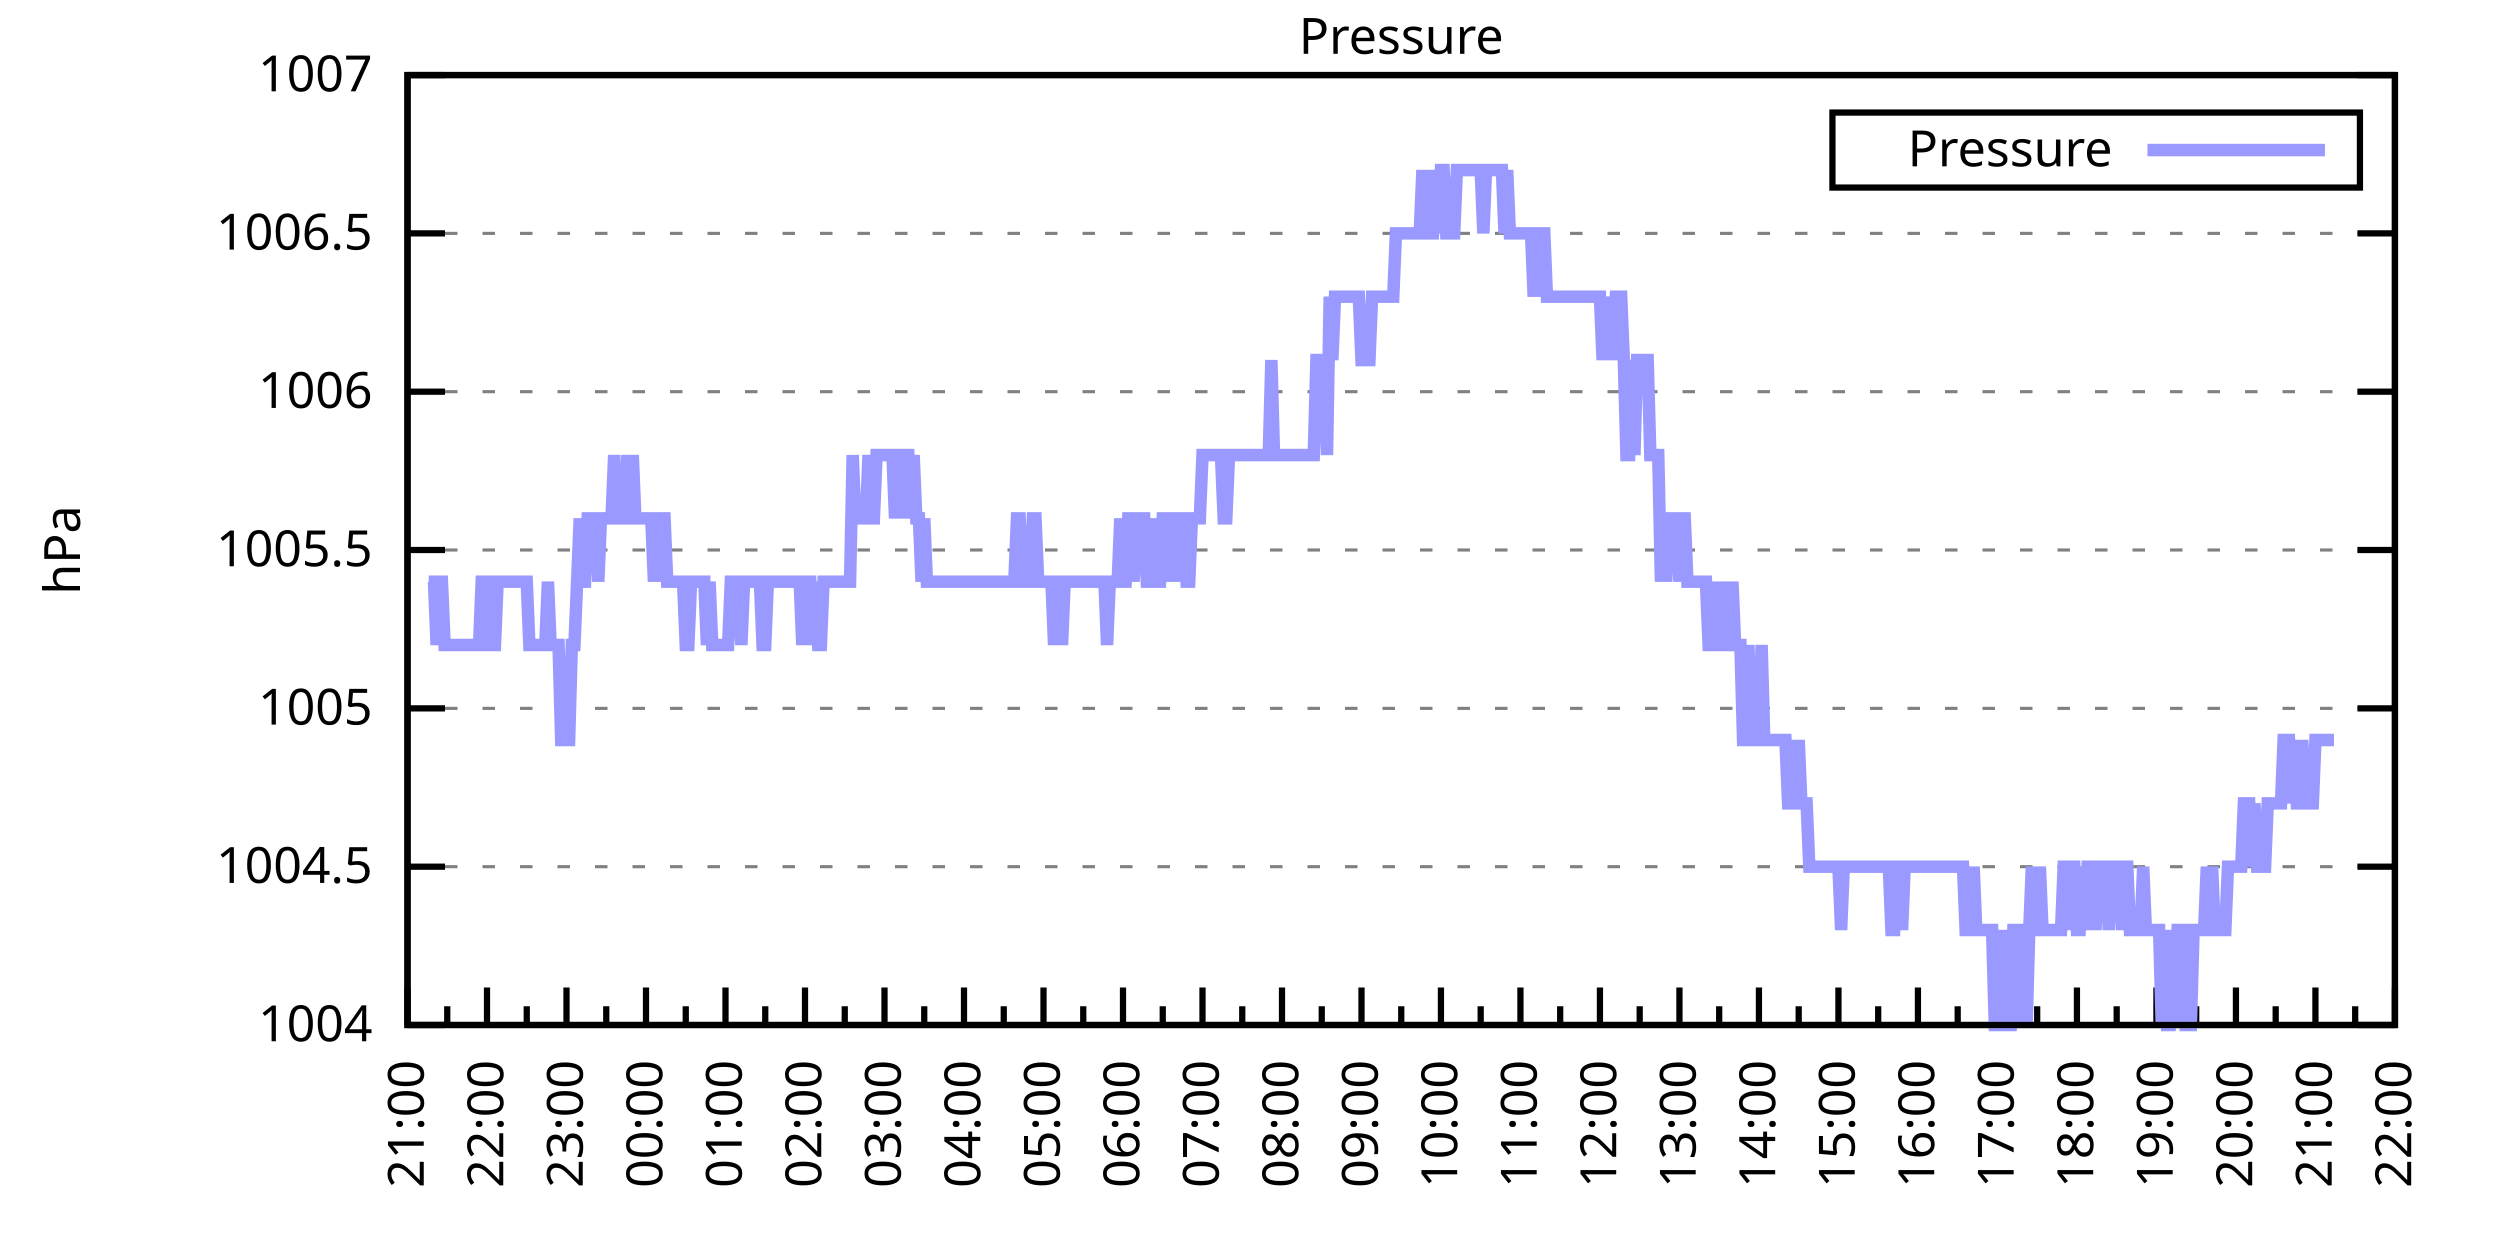
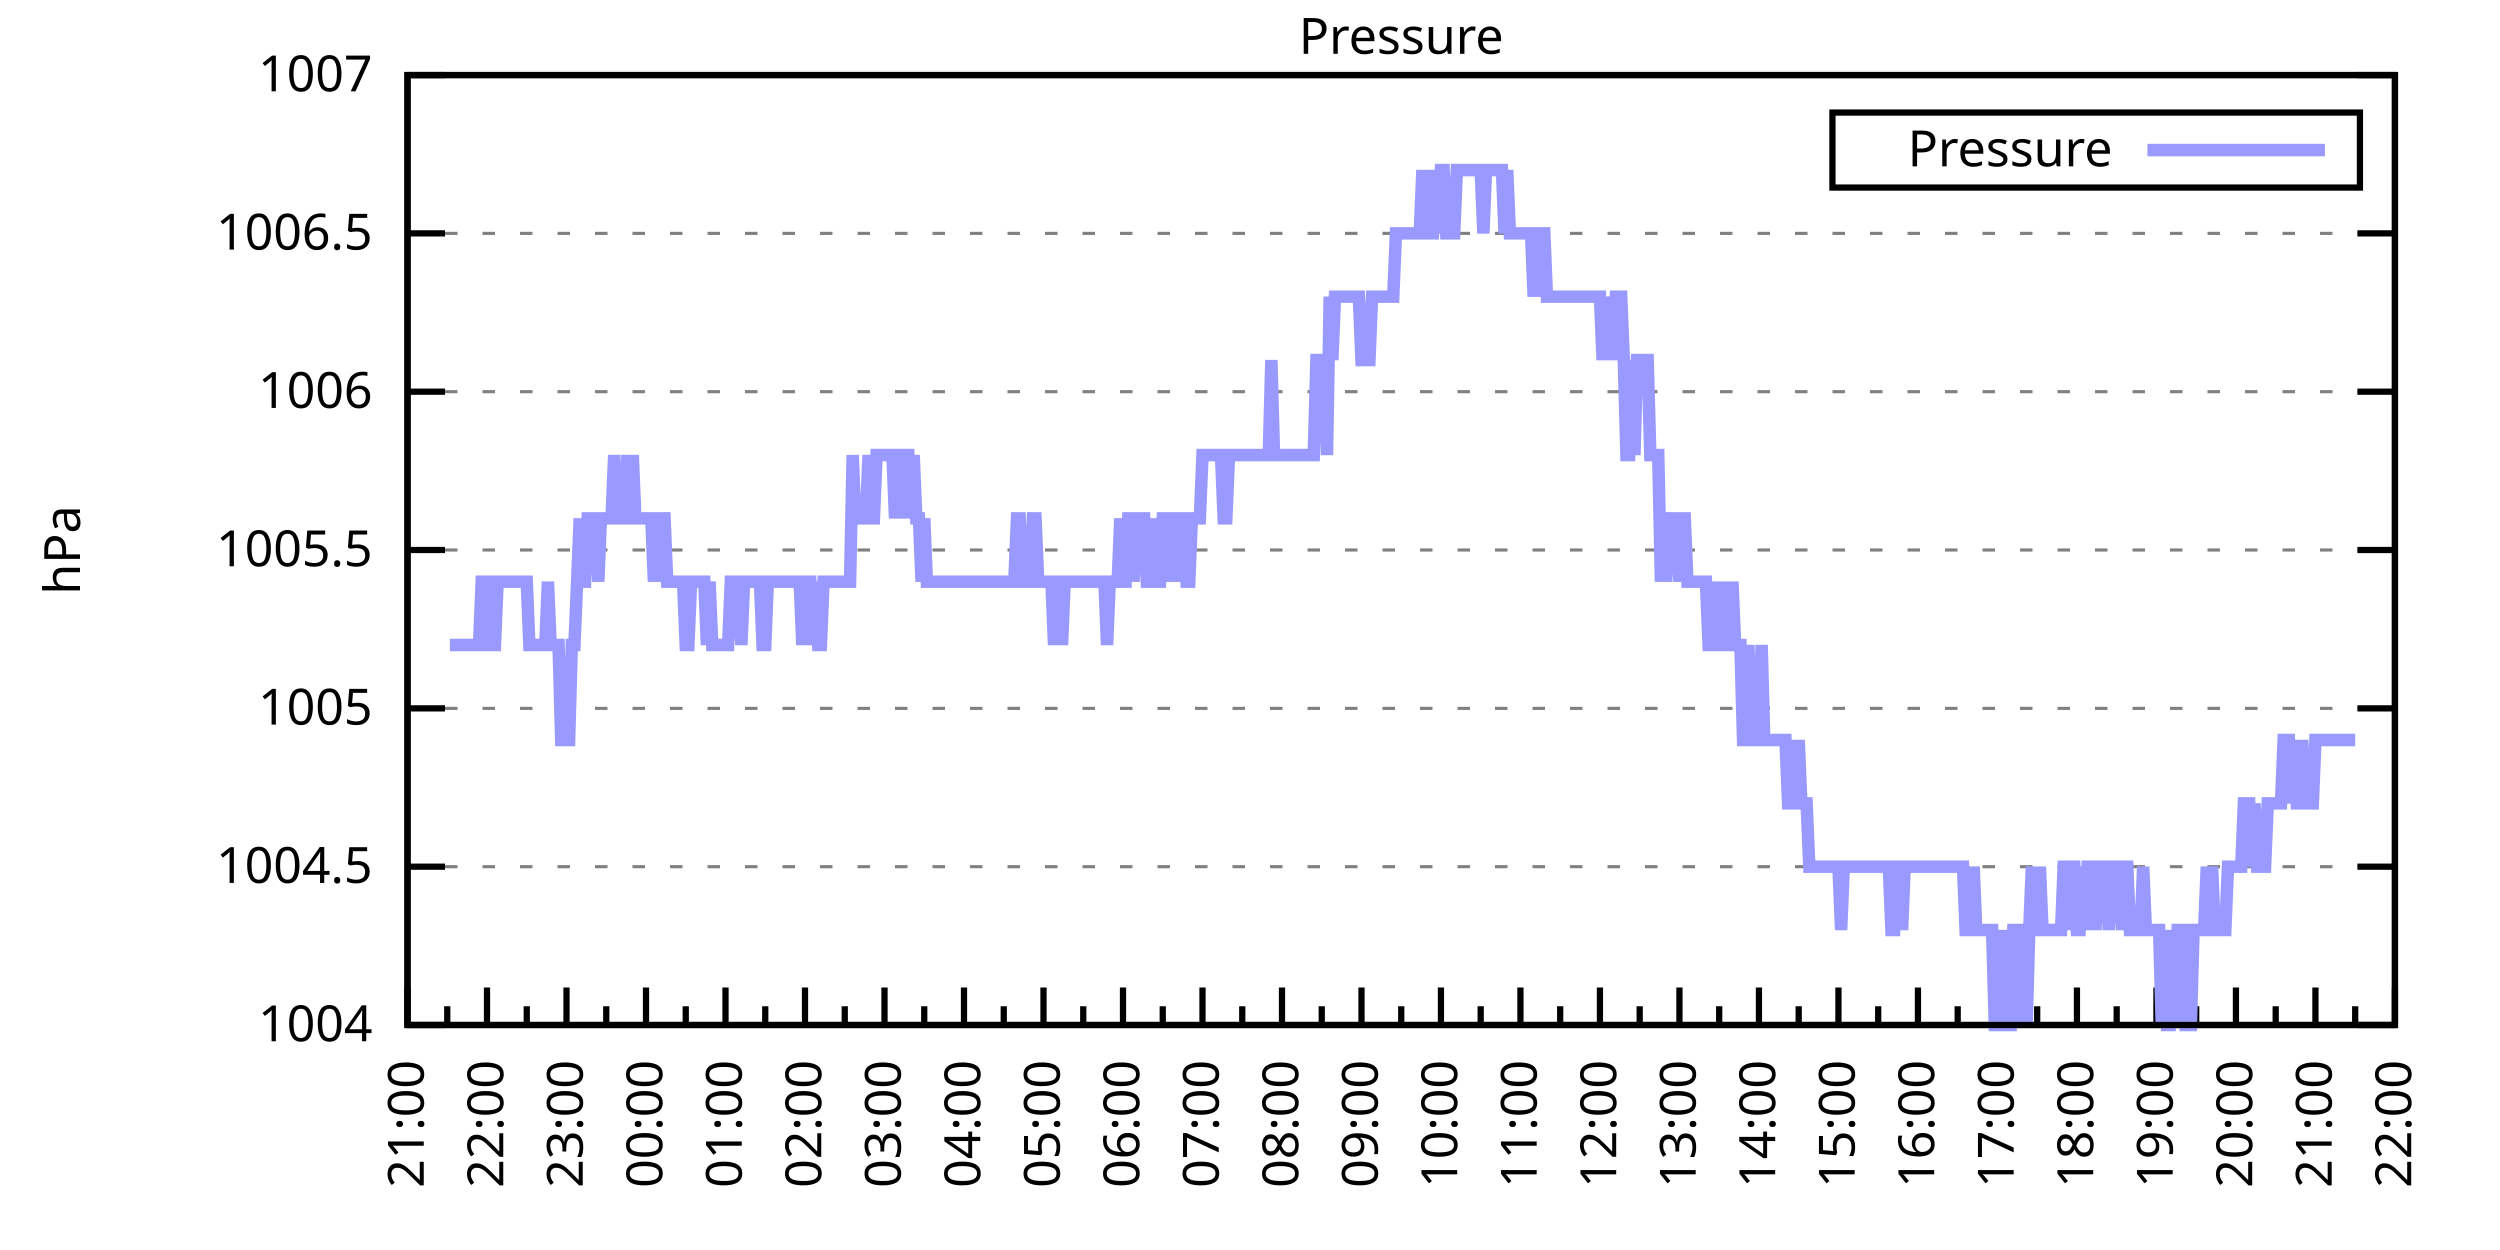
<svg xmlns="http://www.w3.org/2000/svg" xmlns:xlink="http://www.w3.org/1999/xlink" width="400" height="200" viewBox="0 0 400 200">
  <g id="gnuplot_canvas">
    <rect x="0" y="0" width="400" height="200" fill="none" />
    <defs>
      <circle id="gpDot" r="0.5" stroke-width="0.5" stroke="currentColor" />
      <path id="gpPt0" stroke-width="0.333" stroke="currentColor" d="M-1,0 h2 M0,-1 v2" />
      <path id="gpPt1" stroke-width="0.333" stroke="currentColor" d="M-1,-1 L1,1 M1,-1 L-1,1" />
      <path id="gpPt2" stroke-width="0.333" stroke="currentColor" d="M-1,0 L1,0 M0,-1 L0,1 M-1,-1 L1,1 M-1,1 L1,-1" />
      <rect id="gpPt3" stroke-width="0.333" stroke="currentColor" x="-1" y="-1" width="2" height="2" />
      <rect id="gpPt4" stroke-width="0.333" stroke="currentColor" fill="currentColor" x="-1" y="-1" width="2" height="2" />
      <circle id="gpPt5" stroke-width="0.333" stroke="currentColor" cx="0" cy="0" r="1" />
      <use xlink:href="#gpPt5" id="gpPt6" fill="currentColor" stroke="none" />
      <path id="gpPt7" stroke-width="0.333" stroke="currentColor" d="M0,-1.33 L-1.33,0.67 L1.33,0.67 z" />
      <use xlink:href="#gpPt7" id="gpPt8" fill="currentColor" stroke="none" />
      <use xlink:href="#gpPt7" id="gpPt9" stroke="currentColor" transform="rotate(180)" />
      <use xlink:href="#gpPt9" id="gpPt10" fill="currentColor" stroke="none" />
      <use xlink:href="#gpPt3" id="gpPt11" stroke="currentColor" transform="rotate(45)" />
      <use xlink:href="#gpPt11" id="gpPt12" fill="currentColor" stroke="none" />
      <path id="gpPt13" stroke-width="0.333" stroke="currentColor" d="M0,1.330 L1.265,0.411 L0.782,-1.067 L-0.782,-1.076 L-1.265,0.411 z" />
      <use xlink:href="#gpPt13" id="gpPt14" fill="currentColor" stroke="none" />
      <filter id="textbox" filterUnits="objectBoundingBox" x="0" y="0" height="1" width="1">
        <feFlood flood-color="white" flood-opacity="1" result="bgnd" />
        <feComposite in="SourceGraphic" in2="bgnd" operator="atop" />
      </filter>
      <filter id="greybox" filterUnits="objectBoundingBox" x="0" y="0" height="1" width="1">
        <feFlood flood-color="lightgrey" flood-opacity="1" result="grey" />
        <feComposite in="SourceGraphic" in2="grey" operator="atop" />
      </filter>
    </defs>
    <g fill="none" color="white" stroke="currentColor" stroke-width="1.00" stroke-linecap="butt" stroke-linejoin="miter">
</g>
    <g fill="none" color="black" stroke="currentColor" stroke-width="1.00" stroke-linecap="butt" stroke-linejoin="miter">
      <g stroke="none" shape-rendering="crispEdges">
        <polygon fill="rgb(255, 255, 255)" points="65.20,164.00 383.18,164.00 383.18,12.02 65.20,12.02 " />
      </g>
    </g>
    <g fill="none" color="black" stroke="currentColor" stroke-width="1.00" stroke-linecap="butt" stroke-linejoin="miter">
</g>
    <g fill="none" color="black" stroke="black" stroke-width="0.50" stroke-linecap="butt" stroke-linejoin="miter">
</g>
    <g fill="none" color="gray" stroke="currentColor" stroke-width="0.50" stroke-linecap="butt" stroke-linejoin="miter">
      <path stroke="gray" stroke-dasharray="2,4" class="gridline" d="M65.20,164.00 L383.19,164.00  " />
    </g>
    <g fill="none" color="gray" stroke="gray" stroke-width="1.00" stroke-linecap="butt" stroke-linejoin="miter">
</g>
    <g fill="none" color="black" stroke="currentColor" stroke-width="1.00" stroke-linecap="butt" stroke-linejoin="miter">
      <path stroke="black" d="M65.20,164.00 L71.20,164.00 M383.19,164.00 L377.19,164.00  " />
      <g transform="translate(59.60,166.60)" stroke="none" fill="black" font-family="Sans" font-size="8.00" text-anchor="end">
        <text>
          <tspan font-family="Sans"> 1004</tspan>
        </text>
      </g>
    </g>
    <g fill="none" color="black" stroke="currentColor" stroke-width="1.00" stroke-linecap="butt" stroke-linejoin="miter">
</g>
    <g fill="none" color="black" stroke="black" stroke-width="0.50" stroke-linecap="butt" stroke-linejoin="miter">
</g>
    <g fill="none" color="gray" stroke="currentColor" stroke-width="0.50" stroke-linecap="butt" stroke-linejoin="miter">
      <path stroke="gray" stroke-dasharray="2,4" class="gridline" d="M65.20,138.67 L383.19,138.67  " />
    </g>
    <g fill="none" color="gray" stroke="gray" stroke-width="1.00" stroke-linecap="butt" stroke-linejoin="miter">
</g>
    <g fill="none" color="black" stroke="currentColor" stroke-width="1.00" stroke-linecap="butt" stroke-linejoin="miter">
      <path stroke="black" d="M65.20,138.67 L71.20,138.67 M383.19,138.67 L377.19,138.67  " />
      <g transform="translate(59.60,141.27)" stroke="none" fill="black" font-family="Sans" font-size="8.00" text-anchor="end">
        <text>
          <tspan font-family="Sans"> 1004.5</tspan>
        </text>
      </g>
    </g>
    <g fill="none" color="black" stroke="currentColor" stroke-width="1.00" stroke-linecap="butt" stroke-linejoin="miter">
</g>
    <g fill="none" color="black" stroke="black" stroke-width="0.50" stroke-linecap="butt" stroke-linejoin="miter">
</g>
    <g fill="none" color="gray" stroke="currentColor" stroke-width="0.50" stroke-linecap="butt" stroke-linejoin="miter">
      <path stroke="gray" stroke-dasharray="2,4" class="gridline" d="M65.20,113.34 L383.19,113.34  " />
    </g>
    <g fill="none" color="gray" stroke="gray" stroke-width="1.00" stroke-linecap="butt" stroke-linejoin="miter">
</g>
    <g fill="none" color="black" stroke="currentColor" stroke-width="1.00" stroke-linecap="butt" stroke-linejoin="miter">
      <path stroke="black" d="M65.20,113.34 L71.20,113.34 M383.19,113.34 L377.19,113.34  " />
      <g transform="translate(59.60,115.94)" stroke="none" fill="black" font-family="Sans" font-size="8.00" text-anchor="end">
        <text>
          <tspan font-family="Sans"> 1005</tspan>
        </text>
      </g>
    </g>
    <g fill="none" color="black" stroke="currentColor" stroke-width="1.00" stroke-linecap="butt" stroke-linejoin="miter">
</g>
    <g fill="none" color="black" stroke="black" stroke-width="0.50" stroke-linecap="butt" stroke-linejoin="miter">
</g>
    <g fill="none" color="gray" stroke="currentColor" stroke-width="0.50" stroke-linecap="butt" stroke-linejoin="miter">
      <path stroke="gray" stroke-dasharray="2,4" class="gridline" d="M65.20,88.00 L383.19,88.00  " />
    </g>
    <g fill="none" color="gray" stroke="gray" stroke-width="1.00" stroke-linecap="butt" stroke-linejoin="miter">
</g>
    <g fill="none" color="black" stroke="currentColor" stroke-width="1.00" stroke-linecap="butt" stroke-linejoin="miter">
      <path stroke="black" d="M65.20,88.00 L71.20,88.00 M383.19,88.00 L377.19,88.00  " />
      <g transform="translate(59.60,90.60)" stroke="none" fill="black" font-family="Sans" font-size="8.00" text-anchor="end">
        <text>
          <tspan font-family="Sans"> 1005.5</tspan>
        </text>
      </g>
    </g>
    <g fill="none" color="black" stroke="currentColor" stroke-width="1.00" stroke-linecap="butt" stroke-linejoin="miter">
</g>
    <g fill="none" color="black" stroke="black" stroke-width="0.50" stroke-linecap="butt" stroke-linejoin="miter">
</g>
    <g fill="none" color="gray" stroke="currentColor" stroke-width="0.50" stroke-linecap="butt" stroke-linejoin="miter">
      <path stroke="gray" stroke-dasharray="2,4" class="gridline" d="M65.20,62.67 L383.19,62.67  " />
    </g>
    <g fill="none" color="gray" stroke="gray" stroke-width="1.00" stroke-linecap="butt" stroke-linejoin="miter">
</g>
    <g fill="none" color="black" stroke="currentColor" stroke-width="1.00" stroke-linecap="butt" stroke-linejoin="miter">
      <path stroke="black" d="M65.20,62.67 L71.20,62.67 M383.19,62.67 L377.19,62.67  " />
      <g transform="translate(59.60,65.27)" stroke="none" fill="black" font-family="Sans" font-size="8.00" text-anchor="end">
        <text>
          <tspan font-family="Sans"> 1006</tspan>
        </text>
      </g>
    </g>
    <g fill="none" color="black" stroke="currentColor" stroke-width="1.00" stroke-linecap="butt" stroke-linejoin="miter">
</g>
    <g fill="none" color="black" stroke="black" stroke-width="0.50" stroke-linecap="butt" stroke-linejoin="miter">
</g>
    <g fill="none" color="gray" stroke="currentColor" stroke-width="0.50" stroke-linecap="butt" stroke-linejoin="miter">
      <path stroke="gray" stroke-dasharray="2,4" class="gridline" d="M65.20,37.34 L383.19,37.34  " />
    </g>
    <g fill="none" color="gray" stroke="gray" stroke-width="1.00" stroke-linecap="butt" stroke-linejoin="miter">
</g>
    <g fill="none" color="black" stroke="currentColor" stroke-width="1.00" stroke-linecap="butt" stroke-linejoin="miter">
      <path stroke="black" d="M65.20,37.34 L71.20,37.34 M383.19,37.34 L377.19,37.34  " />
      <g transform="translate(59.60,39.94)" stroke="none" fill="black" font-family="Sans" font-size="8.00" text-anchor="end">
        <text>
          <tspan font-family="Sans"> 1006.5</tspan>
        </text>
      </g>
    </g>
    <g fill="none" color="black" stroke="currentColor" stroke-width="1.00" stroke-linecap="butt" stroke-linejoin="miter">
</g>
    <g fill="none" color="black" stroke="black" stroke-width="0.50" stroke-linecap="butt" stroke-linejoin="miter">
</g>
    <g fill="none" color="gray" stroke="currentColor" stroke-width="0.50" stroke-linecap="butt" stroke-linejoin="miter">
      <path stroke="gray" stroke-dasharray="2,4" class="gridline" d="M65.20,12.01 L383.19,12.01  " />
    </g>
    <g fill="none" color="gray" stroke="gray" stroke-width="1.00" stroke-linecap="butt" stroke-linejoin="miter">
</g>
    <g fill="none" color="black" stroke="currentColor" stroke-width="1.00" stroke-linecap="butt" stroke-linejoin="miter">
      <path stroke="black" d="M65.20,12.01 L71.20,12.01 M383.19,12.01 L377.19,12.01  " />
      <g transform="translate(59.60,14.61)" stroke="none" fill="black" font-family="Sans" font-size="8.00" text-anchor="end">
        <text>
          <tspan font-family="Sans"> 1007</tspan>
        </text>
      </g>
    </g>
    <g fill="none" color="black" stroke="currentColor" stroke-width="1.00" stroke-linecap="butt" stroke-linejoin="miter">
      <path stroke="black" d="M65.20,164.00 L65.20,158.00  " />
      <g transform="translate(67.80,169.60) rotate(270)" stroke="none" fill="black" font-family="Sans" font-size="8.00" text-anchor="end">
        <text>
          <tspan font-family="Sans">21:00</tspan>
        </text>
      </g>
    </g>
    <g fill="none" color="black" stroke="currentColor" stroke-width="1.00" stroke-linecap="butt" stroke-linejoin="miter">
      <path stroke="black" d="M71.56,164.00 L71.56,161.00 M77.92,164.00 L77.92,158.00  " />
      <g transform="translate(80.52,169.60) rotate(270)" stroke="none" fill="black" font-family="Sans" font-size="8.00" text-anchor="end">
        <text>
          <tspan font-family="Sans">22:00</tspan>
        </text>
      </g>
    </g>
    <g fill="none" color="black" stroke="currentColor" stroke-width="1.00" stroke-linecap="butt" stroke-linejoin="miter">
      <path stroke="black" d="M84.28,164.00 L84.28,161.00 M90.64,164.00 L90.64,158.00  " />
      <g transform="translate(93.24,169.60) rotate(270)" stroke="none" fill="black" font-family="Sans" font-size="8.00" text-anchor="end">
        <text>
          <tspan font-family="Sans">23:00</tspan>
        </text>
      </g>
    </g>
    <g fill="none" color="black" stroke="currentColor" stroke-width="1.00" stroke-linecap="butt" stroke-linejoin="miter">
      <path stroke="black" d="M97.00,164.00 L97.00,161.00 M103.36,164.00 L103.36,158.00  " />
      <g transform="translate(105.96,169.60) rotate(270)" stroke="none" fill="black" font-family="Sans" font-size="8.00" text-anchor="end">
        <text>
          <tspan font-family="Sans">00:00</tspan>
        </text>
      </g>
    </g>
    <g fill="none" color="black" stroke="currentColor" stroke-width="1.00" stroke-linecap="butt" stroke-linejoin="miter">
      <path stroke="black" d="M109.72,164.00 L109.72,161.00 M116.08,164.00 L116.08,158.00  " />
      <g transform="translate(118.68,169.60) rotate(270)" stroke="none" fill="black" font-family="Sans" font-size="8.00" text-anchor="end">
        <text>
          <tspan font-family="Sans">01:00</tspan>
        </text>
      </g>
    </g>
    <g fill="none" color="black" stroke="currentColor" stroke-width="1.00" stroke-linecap="butt" stroke-linejoin="miter">
      <path stroke="black" d="M122.44,164.00 L122.44,161.00 M128.80,164.00 L128.80,158.00  " />
      <g transform="translate(131.40,169.60) rotate(270)" stroke="none" fill="black" font-family="Sans" font-size="8.00" text-anchor="end">
        <text>
          <tspan font-family="Sans">02:00</tspan>
        </text>
      </g>
    </g>
    <g fill="none" color="black" stroke="currentColor" stroke-width="1.00" stroke-linecap="butt" stroke-linejoin="miter">
      <path stroke="black" d="M135.16,164.00 L135.16,161.00 M141.52,164.00 L141.52,158.00  " />
      <g transform="translate(144.12,169.60) rotate(270)" stroke="none" fill="black" font-family="Sans" font-size="8.00" text-anchor="end">
        <text>
          <tspan font-family="Sans">03:00</tspan>
        </text>
      </g>
    </g>
    <g fill="none" color="black" stroke="currentColor" stroke-width="1.00" stroke-linecap="butt" stroke-linejoin="miter">
      <path stroke="black" d="M147.88,164.00 L147.88,161.00 M154.24,164.00 L154.24,158.00  " />
      <g transform="translate(156.84,169.60) rotate(270)" stroke="none" fill="black" font-family="Sans" font-size="8.00" text-anchor="end">
        <text>
          <tspan font-family="Sans">04:00</tspan>
        </text>
      </g>
    </g>
    <g fill="none" color="black" stroke="currentColor" stroke-width="1.00" stroke-linecap="butt" stroke-linejoin="miter">
      <path stroke="black" d="M160.60,164.00 L160.60,161.00 M166.96,164.00 L166.96,158.00  " />
      <g transform="translate(169.56,169.60) rotate(270)" stroke="none" fill="black" font-family="Sans" font-size="8.00" text-anchor="end">
        <text>
          <tspan font-family="Sans">05:00</tspan>
        </text>
      </g>
    </g>
    <g fill="none" color="black" stroke="currentColor" stroke-width="1.00" stroke-linecap="butt" stroke-linejoin="miter">
      <path stroke="black" d="M173.32,164.00 L173.32,161.00 M179.68,164.00 L179.68,158.00  " />
      <g transform="translate(182.28,169.60) rotate(270)" stroke="none" fill="black" font-family="Sans" font-size="8.00" text-anchor="end">
        <text>
          <tspan font-family="Sans">06:00</tspan>
        </text>
      </g>
    </g>
    <g fill="none" color="black" stroke="currentColor" stroke-width="1.00" stroke-linecap="butt" stroke-linejoin="miter">
      <path stroke="black" d="M186.04,164.00 L186.04,161.00 M192.40,164.00 L192.40,158.00  " />
      <g transform="translate(195.00,169.60) rotate(270)" stroke="none" fill="black" font-family="Sans" font-size="8.00" text-anchor="end">
        <text>
          <tspan font-family="Sans">07:00</tspan>
        </text>
      </g>
    </g>
    <g fill="none" color="black" stroke="currentColor" stroke-width="1.00" stroke-linecap="butt" stroke-linejoin="miter">
      <path stroke="black" d="M198.76,164.00 L198.76,161.00 M205.12,164.00 L205.12,158.00  " />
      <g transform="translate(207.72,169.60) rotate(270)" stroke="none" fill="black" font-family="Sans" font-size="8.00" text-anchor="end">
        <text>
          <tspan font-family="Sans">08:00</tspan>
        </text>
      </g>
    </g>
    <g fill="none" color="black" stroke="currentColor" stroke-width="1.00" stroke-linecap="butt" stroke-linejoin="miter">
      <path stroke="black" d="M211.48,164.00 L211.48,161.00 M217.84,164.00 L217.84,158.00  " />
      <g transform="translate(220.44,169.60) rotate(270)" stroke="none" fill="black" font-family="Sans" font-size="8.00" text-anchor="end">
        <text>
          <tspan font-family="Sans">09:00</tspan>
        </text>
      </g>
    </g>
    <g fill="none" color="black" stroke="currentColor" stroke-width="1.00" stroke-linecap="butt" stroke-linejoin="miter">
      <path stroke="black" d="M224.20,164.00 L224.20,161.00 M230.55,164.00 L230.55,158.00  " />
      <g transform="translate(233.15,169.60) rotate(270)" stroke="none" fill="black" font-family="Sans" font-size="8.00" text-anchor="end">
        <text>
          <tspan font-family="Sans">10:00</tspan>
        </text>
      </g>
    </g>
    <g fill="none" color="black" stroke="currentColor" stroke-width="1.00" stroke-linecap="butt" stroke-linejoin="miter">
      <path stroke="black" d="M236.91,164.00 L236.91,161.00 M243.27,164.00 L243.27,158.00  " />
      <g transform="translate(245.87,169.60) rotate(270)" stroke="none" fill="black" font-family="Sans" font-size="8.00" text-anchor="end">
        <text>
          <tspan font-family="Sans">11:00</tspan>
        </text>
      </g>
    </g>
    <g fill="none" color="black" stroke="currentColor" stroke-width="1.00" stroke-linecap="butt" stroke-linejoin="miter">
      <path stroke="black" d="M249.63,164.00 L249.63,161.00 M255.99,164.00 L255.99,158.00  " />
      <g transform="translate(258.59,169.60) rotate(270)" stroke="none" fill="black" font-family="Sans" font-size="8.00" text-anchor="end">
        <text>
          <tspan font-family="Sans">12:00</tspan>
        </text>
      </g>
    </g>
    <g fill="none" color="black" stroke="currentColor" stroke-width="1.00" stroke-linecap="butt" stroke-linejoin="miter">
      <path stroke="black" d="M262.35,164.00 L262.35,161.00 M268.71,164.00 L268.71,158.00  " />
      <g transform="translate(271.31,169.60) rotate(270)" stroke="none" fill="black" font-family="Sans" font-size="8.00" text-anchor="end">
        <text>
          <tspan font-family="Sans">13:00</tspan>
        </text>
      </g>
    </g>
    <g fill="none" color="black" stroke="currentColor" stroke-width="1.00" stroke-linecap="butt" stroke-linejoin="miter">
      <path stroke="black" d="M275.07,164.00 L275.07,161.00 M281.43,164.00 L281.43,158.00  " />
      <g transform="translate(284.03,169.60) rotate(270)" stroke="none" fill="black" font-family="Sans" font-size="8.00" text-anchor="end">
        <text>
          <tspan font-family="Sans">14:00</tspan>
        </text>
      </g>
    </g>
    <g fill="none" color="black" stroke="currentColor" stroke-width="1.00" stroke-linecap="butt" stroke-linejoin="miter">
      <path stroke="black" d="M287.79,164.00 L287.79,161.00 M294.15,164.00 L294.15,158.00  " />
      <g transform="translate(296.75,169.60) rotate(270)" stroke="none" fill="black" font-family="Sans" font-size="8.00" text-anchor="end">
        <text>
          <tspan font-family="Sans">15:00</tspan>
        </text>
      </g>
    </g>
    <g fill="none" color="black" stroke="currentColor" stroke-width="1.00" stroke-linecap="butt" stroke-linejoin="miter">
      <path stroke="black" d="M300.51,164.00 L300.51,161.00 M306.87,164.00 L306.87,158.00  " />
      <g transform="translate(309.47,169.60) rotate(270)" stroke="none" fill="black" font-family="Sans" font-size="8.00" text-anchor="end">
        <text>
          <tspan font-family="Sans">16:00</tspan>
        </text>
      </g>
    </g>
    <g fill="none" color="black" stroke="currentColor" stroke-width="1.00" stroke-linecap="butt" stroke-linejoin="miter">
      <path stroke="black" d="M313.23,164.00 L313.23,161.00 M319.59,164.00 L319.59,158.00  " />
      <g transform="translate(322.19,169.60) rotate(270)" stroke="none" fill="black" font-family="Sans" font-size="8.00" text-anchor="end">
        <text>
          <tspan font-family="Sans">17:00</tspan>
        </text>
      </g>
    </g>
    <g fill="none" color="black" stroke="currentColor" stroke-width="1.00" stroke-linecap="butt" stroke-linejoin="miter">
      <path stroke="black" d="M325.95,164.00 L325.95,161.00 M332.31,164.00 L332.31,158.00  " />
      <g transform="translate(334.91,169.60) rotate(270)" stroke="none" fill="black" font-family="Sans" font-size="8.00" text-anchor="end">
        <text>
          <tspan font-family="Sans">18:00</tspan>
        </text>
      </g>
    </g>
    <g fill="none" color="black" stroke="currentColor" stroke-width="1.00" stroke-linecap="butt" stroke-linejoin="miter">
      <path stroke="black" d="M338.67,164.00 L338.67,161.00 M345.03,164.00 L345.03,158.00  " />
      <g transform="translate(347.63,169.60) rotate(270)" stroke="none" fill="black" font-family="Sans" font-size="8.00" text-anchor="end">
        <text>
          <tspan font-family="Sans">19:00</tspan>
        </text>
      </g>
    </g>
    <g fill="none" color="black" stroke="currentColor" stroke-width="1.00" stroke-linecap="butt" stroke-linejoin="miter">
      <path stroke="black" d="M351.39,164.00 L351.39,161.00 M357.75,164.00 L357.75,158.00  " />
      <g transform="translate(360.35,169.60) rotate(270)" stroke="none" fill="black" font-family="Sans" font-size="8.00" text-anchor="end">
        <text>
          <tspan font-family="Sans">20:00</tspan>
        </text>
      </g>
    </g>
    <g fill="none" color="black" stroke="currentColor" stroke-width="1.00" stroke-linecap="butt" stroke-linejoin="miter">
      <path stroke="black" d="M364.11,164.00 L364.11,161.00 M370.47,164.00 L370.47,158.00  " />
      <g transform="translate(373.07,169.60) rotate(270)" stroke="none" fill="black" font-family="Sans" font-size="8.00" text-anchor="end">
        <text>
          <tspan font-family="Sans">21:00</tspan>
        </text>
      </g>
    </g>
    <g fill="none" color="black" stroke="currentColor" stroke-width="1.00" stroke-linecap="butt" stroke-linejoin="miter">
      <path stroke="black" d="M376.83,164.00 L376.83,161.00 M383.19,164.00 L383.19,158.00  " />
      <g transform="translate(385.79,169.60) rotate(270)" stroke="none" fill="black" font-family="Sans" font-size="8.00" text-anchor="end">
        <text>
          <tspan font-family="Sans">22:00</tspan>
        </text>
      </g>
    </g>
    <g fill="none" color="black" stroke="currentColor" stroke-width="1.00" stroke-linecap="butt" stroke-linejoin="miter">
</g>
    <g fill="none" color="black" stroke="currentColor" stroke-width="1.00" stroke-linecap="butt" stroke-linejoin="miter">
      <path stroke="black" d="M65.20,12.01 L65.20,164.00 L383.19,164.00 L383.19,12.01 L65.20,12.01 Z  " />
    </g>
    <g fill="none" color="black" stroke="currentColor" stroke-width="1.00" stroke-linecap="butt" stroke-linejoin="miter">
      <g transform="translate(12.80,88.01) rotate(270)" stroke="none" fill="black" font-family="Sans" font-size="8.00" text-anchor="middle">
        <text>
          <tspan font-family="Sans">hPa</tspan>
        </text>
      </g>
    </g>
    <g fill="none" color="black" stroke="currentColor" stroke-width="1.00" stroke-linecap="butt" stroke-linejoin="miter">
</g>
    <g fill="none" color="black" stroke="currentColor" stroke-width="1.00" stroke-linecap="butt" stroke-linejoin="miter">
      <path stroke="black" d="M293.19,30.01 L293.19,18.01 L377.59,18.01 L377.59,30.01 L293.19,30.01 Z  " />
    </g>
    <g id="Pressure_plot_1">
      <g fill="none" color="white" stroke="black" stroke-width="2.00" stroke-linecap="butt" stroke-linejoin="miter">
</g>
      <g fill="none" color="black" stroke="currentColor" stroke-width="2.00" stroke-linecap="butt" stroke-linejoin="miter">
        <g transform="translate(337.99,26.61)" stroke="none" fill="black" font-family="Sans" font-size="8.00" text-anchor="end">
          <text>
            <tspan font-family="Sans">Pressure</tspan>
          </text>
        </g>
      </g>
      <g fill="none" color="black" stroke="currentColor" stroke-width="2.00" stroke-linecap="butt" stroke-linejoin="miter">
-         <path stroke="rgb(153, 153, 255)" d="M343.59,24.01 L371.99,24.01 M68.59,93.07 L69.02,93.07 L69.44,93.07 L69.86,103.20 L70.29,93.07 L70.71,93.07   L71.14,103.20 L71.56,103.20 L71.98,103.20 L72.41,103.20 L72.83,103.20 L73.26,103.20 L73.68,103.20 L74.10,103.20   L74.53,103.20 L74.95,103.20 L75.38,103.20 L75.80,103.20 L76.22,103.20 L76.65,103.20 L77.07,93.07 L77.50,93.07   L77.92,93.07 L78.34,103.20 L78.77,103.20 L79.19,103.20 L79.62,93.07 L80.04,93.07 L80.46,93.07 L80.89,93.07   L81.31,93.07 L81.74,93.07 L82.16,93.07 L82.58,93.07 L83.01,93.07 L83.43,93.07 L83.86,93.07 L84.28,93.07   L84.70,103.20 L85.13,103.20 L85.55,103.20 L85.98,103.20 L86.40,103.20 L86.82,103.20 L87.25,103.20 L87.67,93.07   L88.10,103.20 L88.52,103.20 L88.94,103.20 L89.37,103.20 L89.79,118.40 L90.22,118.40 L90.64,118.40 L91.06,118.40   L91.49,103.20 L91.91,103.20 L92.34,93.07 L92.76,82.94 L93.18,93.07 L93.61,93.07 L94.03,82.94 L94.46,82.94   L94.88,82.94 L95.30,82.94 L95.73,93.07 L96.15,82.94 L96.58,82.94 L97.00,82.94 L97.42,82.94 L97.85,82.94   L98.27,72.81 L98.69,82.94 L99.12,82.94 L99.54,82.94 L99.97,82.94 L100.39,72.81 L100.81,82.94 L101.24,72.81   L101.66,82.94 L102.09,82.94 L102.51,82.94 L102.93,82.94 L103.36,82.94 L103.78,82.94 L104.21,82.94 L104.63,93.07   L105.05,82.94 L105.48,93.07 L105.90,82.94 L106.33,82.94 L106.75,93.07 L107.17,93.07 L107.60,93.07 L108.02,93.07   L108.45,93.07 L108.87,93.07 L109.29,93.07 L109.72,103.20 L110.14,103.20 L110.57,93.07 L110.99,93.07 L111.41,93.07   L111.84,93.07 L112.26,93.07 L112.69,93.07 L113.11,103.20 L113.53,93.07 L113.96,103.20 L114.38,103.20 L114.81,103.20   L115.23,103.20 L115.65,103.20 L116.08,103.20 L116.50,103.20 L116.93,93.07 L117.35,93.07 L117.77,93.07 L118.20,93.07   L118.62,103.20 L119.05,93.07 L119.47,93.07 L119.89,93.07 L120.32,93.07 L120.74,93.07 L121.17,93.07 L121.59,93.07   L122.01,103.20 L122.44,103.20 L122.86,93.07 L123.29,93.07 L123.71,93.07 L124.13,93.07 L124.56,93.07 L124.98,93.07   L125.41,93.07 L125.83,93.07 L126.25,93.07 L126.68,93.07 L127.10,93.07 L127.53,93.07 L127.95,93.07 L128.37,103.20   L128.80,93.07 L129.22,93.07 L129.65,93.07 L130.07,103.20 L130.49,93.07 L130.92,103.20 L131.34,103.20 L131.77,93.07   L132.19,93.07 L132.61,93.07 L133.04,93.07 L133.46,93.07 L133.89,93.07 L134.31,93.07 L134.73,93.07 L135.16,93.07   L135.58,93.07 L136.01,93.07 L136.43,72.81 L136.85,82.94 L137.28,82.94 L137.70,82.94 L138.13,82.94 L138.55,82.94   L138.97,72.81 L139.40,82.94 L139.82,82.94 L140.25,72.81 L140.67,72.81 L141.09,72.81 L141.52,72.81 L141.94,72.81   L142.37,72.81 L142.79,72.81 L143.21,82.94 L143.64,72.81 L144.06,82.94 L144.49,72.81 L144.91,72.81 L145.33,72.81   L145.76,82.94 L146.18,72.81 L146.61,82.94 L147.03,82.94 L147.45,93.07 L147.88,82.94 L148.30,93.07 L148.73,93.07   L149.15,93.07 L149.57,93.07 L150.00,93.07 L150.42,93.07 L150.85,93.07 L151.27,93.07 L151.69,93.07 L152.12,93.07   L152.54,93.07 L152.97,93.07 L153.39,93.07 L153.81,93.07 L154.24,93.07 L154.66,93.07 L155.09,93.07 L155.51,93.07   L155.93,93.07 L156.36,93.07 L156.78,93.07 L157.21,93.07 L157.63,93.07 L158.05,93.07 L158.48,93.07 L158.90,93.07   L159.33,93.07 L159.75,93.07 L160.17,93.07 L160.60,93.07 L161.02,93.07 L161.44,93.07 L161.87,93.07 L162.29,93.07   L162.72,82.94 L163.14,82.94 L163.56,93.07 L163.99,93.07 L164.41,93.07 L164.84,93.07 L165.26,82.94 L165.68,82.94   L166.11,93.07 L166.53,93.07 L166.96,93.07 L167.38,93.07 L167.80,93.07 L168.23,93.07 L168.65,103.20 L169.08,93.07   L169.50,93.07 L169.92,103.20 L170.35,93.07 L170.77,93.07 L171.20,93.07 L171.62,93.07 L172.04,93.07 L172.47,93.07   L172.89,93.07 L173.32,93.07 L173.74,93.07 L174.16,93.07 L174.59,93.07 L175.01,93.07 L175.44,93.07 L175.86,93.07   L176.28,93.07 L176.71,93.07 L177.13,103.20 L177.56,93.07 L177.98,93.07 L178.40,93.07 L178.83,93.07 L179.25,82.94   L179.68,93.07 L180.10,93.07 L180.52,82.94 L180.95,82.94 L181.37,93.07 L181.80,82.94 L182.22,82.94 L182.64,82.94   L183.07,82.94 L183.49,93.07 L183.92,93.07 L184.34,93.07 L184.76,82.94 L185.19,93.07 L185.61,93.07 L186.04,82.94   L186.46,82.94 L186.88,93.07 L187.31,82.94 L187.73,82.94 L188.16,82.94 L188.58,93.07 L189.00,82.94 L189.43,82.94   L189.85,93.07 L190.28,93.07 L190.70,82.94 L191.12,82.94 L191.55,82.94 L191.97,82.94 L192.40,72.81 L192.82,72.81   L193.24,72.81 L193.67,72.81 L194.09,72.81 L194.52,72.81 L194.94,72.81 L195.36,72.81 L195.79,82.94 L196.21,82.94   L196.64,72.81 L197.06,72.81 L197.48,72.81 L197.91,72.81 L198.33,72.81 L198.76,72.81 L199.18,72.81 L199.60,72.81   L200.03,72.81 L200.45,72.81 L200.88,72.81 L201.30,72.81 L201.72,72.81 L202.15,72.81 L202.57,72.81 L203.00,72.81   L203.42,57.61 L203.84,72.81 L204.27,72.81 L204.69,72.81 L205.12,72.81 L205.54,72.81 L205.96,72.81 L206.39,72.81   L206.81,72.81 L207.24,72.81 L207.66,72.81 L208.08,72.81 L208.51,72.81 L208.93,72.81 L209.36,72.81 L209.78,72.81   L210.20,72.81 L210.63,57.61 L211.05,57.61 L211.48,57.61 L211.90,57.61 L212.32,72.81 L212.75,47.47 L213.17,57.61   L213.60,47.47 L214.02,47.47 L214.44,47.47 L214.87,47.47 L215.29,47.47 L215.72,47.47 L216.14,47.47 L216.56,47.47   L216.99,47.47 L217.41,47.47 L217.84,57.61 L218.26,57.61 L218.68,57.61 L219.11,57.61 L219.53,47.47 L219.96,47.47   L220.38,47.47 L220.80,47.47 L221.23,47.47 L221.65,47.47 L222.08,47.47 L222.50,47.47 L222.92,47.47 L223.35,37.34   L223.77,37.34 L224.20,37.34 L224.62,37.34 L225.04,37.34 L225.47,37.34 L225.89,37.34 L226.31,37.34 L226.74,37.34   L227.16,37.34 L227.59,27.21 L228.01,37.34 L228.43,27.21 L228.86,37.34 L229.28,37.34 L229.71,27.21 L230.13,37.34   L230.55,27.21 L230.98,27.21 L231.40,37.34 L231.83,37.34 L232.25,37.34 L232.67,37.34 L233.10,27.21 L233.52,27.21   L233.95,27.21 L234.37,27.21 L234.79,27.21 L235.22,27.21 L235.64,27.21 L236.07,27.21 L236.49,27.21 L236.91,27.21   L237.34,37.34 L237.76,27.21 L238.19,27.21 L238.61,27.21 L239.03,27.21 L239.46,27.21 L239.88,27.21 L240.31,27.21   L240.73,37.34 L241.15,27.21 L241.58,37.34 L242.00,37.34 L242.43,37.34 L242.85,37.34 L243.27,37.34 L243.70,37.34   L244.12,37.34 L244.55,37.34 L244.97,37.34 L245.39,47.47 L245.82,37.34 L246.24,47.47 L246.67,37.34 L247.09,37.34   L247.51,47.47 L247.94,47.47 L248.36,47.47 L248.79,47.47 L249.21,47.47 L249.63,47.47 L250.06,47.47 L250.48,47.47   L250.91,47.47 L251.33,47.47 L251.75,47.47 L252.18,47.47 L252.60,47.47 L253.03,47.47 L253.45,47.47 L253.87,47.47   L254.30,47.47 L254.72,47.47 L255.15,47.47 L255.57,47.47 L255.99,47.47 L256.42,57.61 L256.84,47.47 L257.27,57.61   L257.69,47.47 L258.11,57.61 L258.54,47.47 L258.96,47.47 L259.39,47.47 L259.81,57.61 L260.23,72.81 L260.66,72.81   L261.08,57.61 L261.51,72.81 L261.93,57.61 L262.35,57.61 L262.78,57.61 L263.20,57.61 L263.63,57.61 L264.05,72.81   L264.47,72.81 L264.90,72.81 L265.32,72.81 L265.75,93.07 L266.17,82.94 L266.59,93.07 L267.02,82.94 L267.44,82.94   L267.87,82.94 L268.29,82.94 L268.71,93.07 L269.14,82.94 L269.56,82.94 L269.99,93.07 L270.41,93.07 L270.83,93.07   L271.26,93.07 L271.68,93.07 L272.11,93.07 L272.53,93.07 L272.95,93.07 L273.38,103.20 L273.80,103.20 L274.23,93.07   L274.65,103.20 L275.07,93.07 L275.50,103.20 L275.92,103.20 L276.35,93.07 L276.77,103.20 L277.19,93.07 L277.62,103.20   L278.04,103.20 L278.47,103.20 L278.89,118.40 L279.31,118.40 L279.74,103.20 L280.16,118.40 L280.59,118.40 L281.01,118.40   L281.43,118.40 L281.86,103.20 L282.28,118.40 L282.71,118.40 L283.13,118.40 L283.55,118.40 L283.98,118.40 L284.40,118.40   L284.83,118.40 L285.25,118.40 L285.67,118.40 L286.10,128.54 L286.52,128.54 L286.95,118.40 L287.37,128.54 L287.79,118.40   L288.22,128.54 L288.64,128.54 L289.06,128.54 L289.49,138.67 L289.91,138.67 L290.34,138.67 L290.76,138.67 L291.18,138.67   L291.61,138.67 L292.03,138.67 L292.46,138.67 L292.88,138.67 L293.30,138.67 L293.73,138.67 L294.15,138.67 L294.58,148.80   L295.00,138.67 L295.42,138.67 L295.85,138.67 L296.27,138.67 L296.70,138.67 L297.12,138.67 L297.54,138.67 L297.97,138.67   L298.39,138.67 L298.82,138.67 L299.24,138.67 L299.66,138.67 L300.09,138.67 L300.51,138.67 L300.94,138.67 L301.36,138.67   L301.78,138.67 L302.21,138.67 L302.63,148.80 L303.06,148.80 L303.48,138.67 L303.90,138.67 L304.33,148.80 L304.75,138.67   L305.18,138.67 L305.60,138.67 L306.02,138.67 L306.45,138.67 L306.87,138.67 L307.30,138.67 L307.72,138.67 L308.14,138.67   L308.57,138.67 L308.99,138.67 L309.42,138.67 L309.84,138.67 L310.26,138.67 L310.69,138.67 L311.11,138.67 L311.54,138.67   L311.96,138.67 L312.38,138.67 L312.81,138.67 L313.23,138.67 L313.66,138.67 L314.08,138.67 L314.50,148.80 L314.93,148.80   L315.35,148.80 L315.78,138.67 L316.20,148.80 L316.62,148.80 L317.05,148.80 L317.47,148.80 L317.90,148.80 L318.32,148.80   L318.74,148.80 L319.17,164.00 L319.59,164.00 L320.02,164.00 L320.44,148.80 L320.86,164.00 L321.29,164.00 L321.71,164.00   L322.14,148.80 L322.56,148.80 L322.98,148.80 L323.41,164.00 L323.83,148.80 L324.26,164.00 L324.68,148.80 L325.10,138.67   L325.53,148.80 L325.95,148.80 L326.38,138.67 L326.80,148.80 L327.22,148.80 L327.65,148.80 L328.07,148.80 L328.50,148.80   L328.92,148.80 L329.34,148.80 L329.77,148.80 L330.19,138.67 L330.62,138.67 L331.04,148.80 L331.46,138.67 L331.89,138.67   L332.31,148.80 L332.74,148.80 L333.16,138.67 L333.58,148.80 L334.01,138.67 L334.43,138.67 L334.86,138.67 L335.28,148.80   L335.70,138.67 L336.13,138.67 L336.55,138.67 L336.98,138.67 L337.40,148.80 L337.82,138.67 L338.25,138.67 L338.67,138.67   L339.10,138.67 L339.52,148.80 L339.94,138.67 L340.37,138.67 L340.79,148.80 L341.22,148.80 L341.64,148.80 L342.06,148.80   L342.49,148.80 L342.91,138.67 L343.34,148.80 L343.76,148.80 L344.18,148.80 L344.61,148.80 L345.03,148.80 L345.46,148.80   L345.88,164.00 L346.30,148.80 L346.73,164.00 L347.15,164.00 L347.58,148.80 L348.00,164.00 L348.42,148.80 L348.85,148.80   L349.27,148.80 L349.70,164.00 L350.12,164.00 L350.54,164.00 L350.97,148.80 L351.39,148.80 L351.81,148.80 L352.24,148.80   L352.66,148.80 L353.09,138.67 L353.51,148.80 L353.93,138.67 L354.36,148.80 L354.78,148.80 L355.21,148.80 L355.63,148.80   L356.05,148.80 L356.48,138.67 L356.90,138.67 L357.33,138.67 L357.75,138.67 L358.17,138.67 L358.60,138.67 L359.02,128.54   L359.45,128.54 L359.87,128.54 L360.29,138.67 L360.72,128.54 L361.14,138.67 L361.57,138.67 L361.99,138.67 L362.41,138.67   L362.84,128.54 L363.26,128.54 L363.69,128.54 L364.11,128.54 L364.53,128.54 L364.96,128.54 L365.38,118.40 L365.81,118.40   L366.23,118.40 L366.65,128.54 L367.08,118.40 L367.50,128.54 L367.93,128.54 L368.35,118.40 L368.77,128.54 L369.20,128.54   L369.62,128.54 L370.05,128.54 L370.47,118.40 L370.89,118.40 L371.32,118.40 L371.74,118.40 L372.17,118.40 L372.59,118.40   L373.01,118.40 L373.44,118.40  " />
+         <path stroke="rgb(153, 153, 255)" d="M343.59,24.01 L371.99,24.01 M71.98,103.20 L72.41,103.20 L72.83,103.20 L73.26,103.20 L73.68,103.20 L74.10,103.20   L74.53,103.20 L74.95,103.20 L75.38,103.20 L75.80,103.20 L76.22,103.20 L76.65,103.20 L77.07,93.07 L77.50,93.07   L77.92,93.07 L78.34,103.20 L78.77,103.20 L79.19,103.20 L79.62,93.07 L80.04,93.07 L80.46,93.07 L80.89,93.07   L81.31,93.07 L81.74,93.07 L82.16,93.07 L82.58,93.07 L83.01,93.07 L83.43,93.07 L83.86,93.07 L84.28,93.07   L84.70,103.20 L85.13,103.20 L85.55,103.20 L85.98,103.20 L86.40,103.20 L86.82,103.20 L87.25,103.20 L87.67,93.07   L88.10,103.20 L88.52,103.20 L88.94,103.20 L89.37,103.20 L89.79,118.40 L90.22,118.40 L90.64,118.40 L91.06,118.40   L91.49,103.20 L91.91,103.20 L92.34,93.07 L92.76,82.94 L93.18,93.07 L93.61,93.07 L94.03,82.94 L94.46,82.94   L94.88,82.94 L95.30,82.94 L95.73,93.07 L96.15,82.94 L96.58,82.94 L97.00,82.94 L97.42,82.94 L97.85,82.94   L98.27,72.81 L98.69,82.94 L99.12,82.94 L99.54,82.94 L99.97,82.94 L100.39,72.81 L100.81,82.94 L101.24,72.81   L101.66,82.94 L102.09,82.94 L102.51,82.94 L102.93,82.94 L103.36,82.94 L103.78,82.94 L104.21,82.94 L104.63,93.07   L105.05,82.94 L105.48,93.07 L105.90,82.94 L106.33,82.94 L106.75,93.07 L107.17,93.07 L107.60,93.07 L108.02,93.07   L108.45,93.07 L108.87,93.07 L109.29,93.07 L109.72,103.20 L110.14,103.20 L110.57,93.07 L110.99,93.07 L111.41,93.07   L111.84,93.07 L112.26,93.07 L112.69,93.07 L113.11,103.20 L113.53,93.07 L113.96,103.20 L114.38,103.20 L114.81,103.20   L115.23,103.20 L115.65,103.20 L116.08,103.20 L116.50,103.20 L116.93,93.07 L117.35,93.07 L117.77,93.07 L118.20,93.07   L118.62,103.20 L119.05,93.07 L119.47,93.07 L119.89,93.07 L120.32,93.07 L120.74,93.07 L121.17,93.07 L121.59,93.07   L122.01,103.20 L122.44,103.20 L122.86,93.07 L123.29,93.07 L123.71,93.07 L124.13,93.07 L124.56,93.07 L124.98,93.07   L125.41,93.07 L125.83,93.07 L126.25,93.07 L126.68,93.07 L127.10,93.07 L127.53,93.07 L127.95,93.07 L128.37,103.20   L128.80,93.07 L129.22,93.07 L129.65,93.07 L130.07,103.20 L130.49,93.07 L130.92,103.20 L131.34,103.20 L131.77,93.07   L132.19,93.07 L132.61,93.07 L133.04,93.07 L133.46,93.07 L133.89,93.07 L134.31,93.07 L134.73,93.07 L135.16,93.07   L135.58,93.07 L136.01,93.07 L136.43,72.81 L136.85,82.94 L137.28,82.94 L137.70,82.94 L138.13,82.94 L138.55,82.94   L138.97,72.81 L139.40,82.94 L139.82,82.94 L140.25,72.81 L140.67,72.81 L141.09,72.81 L141.52,72.81 L141.94,72.81   L142.37,72.81 L142.79,72.81 L143.21,82.94 L143.64,72.81 L144.06,82.94 L144.49,72.81 L144.91,72.81 L145.33,72.81   L145.76,82.94 L146.18,72.81 L146.61,82.94 L147.03,82.94 L147.45,93.07 L147.88,82.94 L148.30,93.07 L148.73,93.07   L149.15,93.07 L149.57,93.07 L150.00,93.07 L150.42,93.07 L150.85,93.07 L151.27,93.07 L151.69,93.07 L152.12,93.07   L152.54,93.07 L152.97,93.07 L153.39,93.07 L153.81,93.07 L154.24,93.07 L154.66,93.07 L155.09,93.07 L155.51,93.07   L155.93,93.07 L156.36,93.07 L156.78,93.07 L157.21,93.07 L157.63,93.07 L158.05,93.07 L158.48,93.07 L158.90,93.07   L159.33,93.07 L159.75,93.07 L160.17,93.07 L160.60,93.07 L161.02,93.07 L161.44,93.07 L161.87,93.07 L162.29,93.07   L162.72,82.94 L163.14,82.94 L163.56,93.07 L163.99,93.07 L164.41,93.07 L164.84,93.07 L165.26,82.94 L165.68,82.94   L166.11,93.07 L166.53,93.07 L166.96,93.07 L167.38,93.07 L167.80,93.07 L168.23,93.07 L168.65,103.20 L169.08,93.07   L169.50,93.07 L169.92,103.20 L170.35,93.07 L170.77,93.07 L171.20,93.07 L171.62,93.07 L172.04,93.07 L172.47,93.07   L172.89,93.07 L173.32,93.07 L173.74,93.07 L174.16,93.07 L174.59,93.07 L175.01,93.07 L175.44,93.07 L175.86,93.07   L176.28,93.07 L176.71,93.07 L177.13,103.20 L177.56,93.07 L177.98,93.07 L178.40,93.07 L178.83,93.07 L179.25,82.94   L179.68,93.07 L180.10,93.07 L180.52,82.94 L180.95,82.94 L181.37,93.07 L181.80,82.94 L182.22,82.94 L182.64,82.94   L183.07,82.94 L183.49,93.07 L183.92,93.07 L184.34,93.07 L184.76,82.94 L185.19,93.07 L185.61,93.07 L186.04,82.94   L186.46,82.94 L186.88,93.07 L187.31,82.94 L187.73,82.94 L188.16,82.94 L188.58,93.07 L189.00,82.94 L189.43,82.94   L189.85,93.07 L190.28,93.07 L190.70,82.94 L191.12,82.94 L191.55,82.94 L191.97,82.94 L192.40,72.81 L192.82,72.81   L193.24,72.81 L193.67,72.81 L194.09,72.81 L194.52,72.81 L194.94,72.81 L195.36,72.81 L195.79,82.94 L196.21,82.94   L196.64,72.81 L197.06,72.81 L197.48,72.81 L197.91,72.81 L198.33,72.81 L198.76,72.81 L199.18,72.81 L199.60,72.81   L200.03,72.81 L200.45,72.81 L200.88,72.81 L201.30,72.81 L201.72,72.81 L202.15,72.81 L202.57,72.81 L203.00,72.81   L203.42,57.61 L203.84,72.81 L204.27,72.81 L204.69,72.81 L205.12,72.81 L205.54,72.81 L205.96,72.81 L206.39,72.81   L206.81,72.81 L207.24,72.81 L207.66,72.81 L208.08,72.81 L208.51,72.81 L208.93,72.81 L209.36,72.81 L209.78,72.81   L210.20,72.81 L210.63,57.61 L211.05,57.61 L211.48,57.61 L211.90,57.61 L212.32,72.81 L212.75,47.47 L213.17,57.61   L213.60,47.47 L214.02,47.47 L214.44,47.47 L214.87,47.47 L215.29,47.47 L215.72,47.47 L216.14,47.47 L216.56,47.47   L216.99,47.47 L217.41,47.47 L217.84,57.61 L218.26,57.61 L218.68,57.61 L219.11,57.61 L219.53,47.47 L219.96,47.47   L220.38,47.47 L220.80,47.47 L221.23,47.47 L221.65,47.47 L222.08,47.47 L222.50,47.47 L222.92,47.47 L223.35,37.34   L223.77,37.34 L224.20,37.34 L224.62,37.34 L225.04,37.34 L225.47,37.34 L225.89,37.34 L226.31,37.34 L226.74,37.34   L227.16,37.34 L227.59,27.21 L228.01,37.34 L228.43,27.21 L228.86,37.34 L229.28,37.34 L229.71,27.21 L230.13,37.34   L230.55,27.21 L230.98,27.21 L231.40,37.34 L231.83,37.34 L232.25,37.34 L232.67,37.34 L233.10,27.21 L233.52,27.21   L233.95,27.21 L234.37,27.21 L234.79,27.21 L235.22,27.21 L235.64,27.21 L236.07,27.21 L236.49,27.21 L236.91,27.21   L237.34,37.34 L237.76,27.21 L238.19,27.21 L238.61,27.21 L239.03,27.21 L239.46,27.21 L239.88,27.21 L240.31,27.21   L240.73,37.34 L241.15,27.21 L241.58,37.34 L242.00,37.34 L242.43,37.34 L242.85,37.34 L243.27,37.34 L243.70,37.34   L244.12,37.34 L244.55,37.34 L244.97,37.34 L245.39,47.47 L245.82,37.34 L246.24,47.47 L246.67,37.34 L247.09,37.34   L247.51,47.47 L247.94,47.47 L248.36,47.47 L248.79,47.47 L249.21,47.47 L249.63,47.47 L250.06,47.47 L250.48,47.47   L250.91,47.47 L251.33,47.47 L251.75,47.47 L252.18,47.47 L252.60,47.47 L253.03,47.47 L253.45,47.47 L253.87,47.47   L254.30,47.47 L254.72,47.47 L255.15,47.47 L255.57,47.47 L255.99,47.47 L256.42,57.61 L256.84,47.47 L257.27,57.61   L257.69,47.47 L258.11,57.61 L258.54,47.47 L258.96,47.47 L259.39,47.47 L259.81,57.61 L260.23,72.81 L260.66,72.81   L261.08,57.61 L261.51,72.81 L261.93,57.61 L262.35,57.61 L262.78,57.61 L263.20,57.61 L263.63,57.61 L264.05,72.81   L264.47,72.81 L264.90,72.81 L265.32,72.81 L265.75,93.07 L266.17,82.94 L266.59,93.07 L267.02,82.94 L267.44,82.94   L267.87,82.94 L268.29,82.94 L268.71,93.07 L269.14,82.94 L269.56,82.94 L269.99,93.07 L270.41,93.07 L270.83,93.07   L271.26,93.07 L271.68,93.07 L272.11,93.07 L272.53,93.07 L272.95,93.07 L273.38,103.20 L273.80,103.20 L274.23,93.07   L274.65,103.20 L275.07,93.07 L275.50,103.20 L275.92,103.20 L276.35,93.07 L276.77,103.20 L277.19,93.07 L277.62,103.20   L278.04,103.20 L278.47,103.20 L278.89,118.40 L279.31,118.40 L279.74,103.20 L280.16,118.40 L280.59,118.40 L281.01,118.40   L281.43,118.40 L281.86,103.20 L282.28,118.40 L282.71,118.40 L283.13,118.40 L283.55,118.40 L283.98,118.40 L284.40,118.40   L284.83,118.40 L285.25,118.40 L285.67,118.40 L286.10,128.54 L286.52,128.54 L286.95,118.40 L287.37,128.54 L287.79,118.40   L288.22,128.54 L288.64,128.54 L289.06,128.54 L289.49,138.67 L289.91,138.67 L290.34,138.67 L290.76,138.67 L291.18,138.67   L291.61,138.67 L292.03,138.67 L292.46,138.67 L292.88,138.67 L293.30,138.67 L293.73,138.67 L294.15,138.67 L294.58,148.80   L295.00,138.67 L295.42,138.67 L295.85,138.67 L296.27,138.67 L296.70,138.67 L297.12,138.67 L297.54,138.67 L297.97,138.67   L298.39,138.67 L298.82,138.67 L299.24,138.67 L299.66,138.67 L300.09,138.67 L300.51,138.67 L300.94,138.67 L301.36,138.67   L301.78,138.67 L302.21,138.67 L302.63,148.80 L303.06,148.80 L303.48,138.67 L303.90,138.67 L304.33,148.80 L304.75,138.67   L305.18,138.67 L305.60,138.67 L306.02,138.67 L306.45,138.67 L306.87,138.67 L307.30,138.67 L307.72,138.67 L308.14,138.67   L308.57,138.67 L308.99,138.67 L309.42,138.67 L309.84,138.67 L310.26,138.67 L310.69,138.67 L311.11,138.67 L311.54,138.67   L311.96,138.67 L312.38,138.67 L312.81,138.67 L313.23,138.67 L313.66,138.67 L314.08,138.67 L314.50,148.80 L314.93,148.80   L315.35,148.80 L315.78,138.67 L316.20,148.80 L316.62,148.80 L317.05,148.80 L317.47,148.80 L317.90,148.80 L318.32,148.80   L318.74,148.80 L319.17,164.00 L319.59,164.00 L320.02,164.00 L320.44,148.80 L320.86,164.00 L321.29,164.00 L321.71,164.00   L322.14,148.80 L322.56,148.80 L322.98,148.80 L323.41,164.00 L323.83,148.80 L324.26,164.00 L324.68,148.80 L325.10,138.67   L325.53,148.80 L325.95,148.80 L326.38,138.67 L326.80,148.80 L327.22,148.80 L327.65,148.80 L328.07,148.80 L328.50,148.80   L328.92,148.80 L329.34,148.80 L329.77,148.80 L330.19,138.67 L330.62,138.67 L331.04,148.80 L331.46,138.67 L331.89,138.67   L332.31,148.80 L332.74,148.80 L333.16,138.67 L333.58,148.80 L334.01,138.67 L334.43,138.67 L334.86,138.67 L335.28,148.80   L335.70,138.67 L336.13,138.67 L336.55,138.67 L336.98,138.67 L337.40,148.80 L337.82,138.67 L338.25,138.67 L338.67,138.67   L339.10,138.67 L339.52,148.80 L339.94,138.67 L340.37,138.67 L340.79,148.80 L341.22,148.80 L341.64,148.80 L342.06,148.80   L342.49,148.80 L342.91,138.67 L343.34,148.80 L343.76,148.80 L344.18,148.80 L344.61,148.80 L345.03,148.80 L345.46,148.80   L345.88,164.00 L346.30,148.80 L346.73,164.00 L347.15,164.00 L347.58,148.80 L348.00,164.00 L348.42,148.80 L348.85,148.80   L349.27,148.80 L349.70,164.00 L350.12,164.00 L350.54,164.00 L350.97,148.80 L351.39,148.80 L351.81,148.80 L352.24,148.80   L352.66,148.80 L353.09,138.67 L353.51,148.80 L353.93,138.67 L354.36,148.80 L354.78,148.80 L355.21,148.80 L355.63,148.80   L356.05,148.80 L356.48,138.67 L356.90,138.67 L357.33,138.67 L357.75,138.67 L358.17,138.67 L358.60,138.67 L359.02,128.54   L359.45,128.54 L359.87,128.54 L360.29,138.67 L360.72,128.54 L361.14,138.67 L361.57,138.67 L361.99,138.67 L362.41,138.67   L362.84,128.54 L363.26,128.54 L363.69,128.54 L364.11,128.54 L364.53,128.54 L364.96,128.54 L365.38,118.40 L365.81,118.40   L366.23,118.40 L366.65,128.54 L367.08,118.40 L367.50,128.54 L367.93,128.54 L368.35,118.40 L368.77,128.54 L369.20,128.54   L369.62,128.54 L370.05,128.54 L370.47,118.40 L370.89,118.40 L371.32,118.40 L371.74,118.40 L372.17,118.40 L372.59,118.40   L373.01,118.40 L373.44,118.40 L373.86,118.40 L374.29,118.40 L374.71,118.40 L375.13,118.40 L375.56,118.40 L375.98,118.40   L376.41,118.40 L376.83,118.40  " />
      </g>
    </g>
    <g fill="none" color="black" stroke="currentColor" stroke-width="2.00" stroke-linecap="butt" stroke-linejoin="miter">
</g>
    <g fill="none" color="black" stroke="black" stroke-width="1.00" stroke-linecap="butt" stroke-linejoin="miter">
</g>
    <g fill="none" color="black" stroke="currentColor" stroke-width="1.00" stroke-linecap="butt" stroke-linejoin="miter">
      <path stroke="black" d="M65.20,12.01 L65.20,164.00 L383.19,164.00 L383.19,12.01 L65.20,12.01 Z  " />
    </g>
    <g fill="none" color="black" stroke="currentColor" stroke-width="1.00" stroke-linecap="butt" stroke-linejoin="miter">
      <g transform="translate(224.19,8.61)" stroke="none" fill="black" font-family="Sans" font-size="8.00" text-anchor="middle">
        <text>
          <tspan font-family="Sans">Pressure</tspan>
        </text>
      </g>
    </g>
    <g fill="none" color="black" stroke="currentColor" stroke-width="1.00" stroke-linecap="butt" stroke-linejoin="miter">
</g>
  </g>
</svg>
